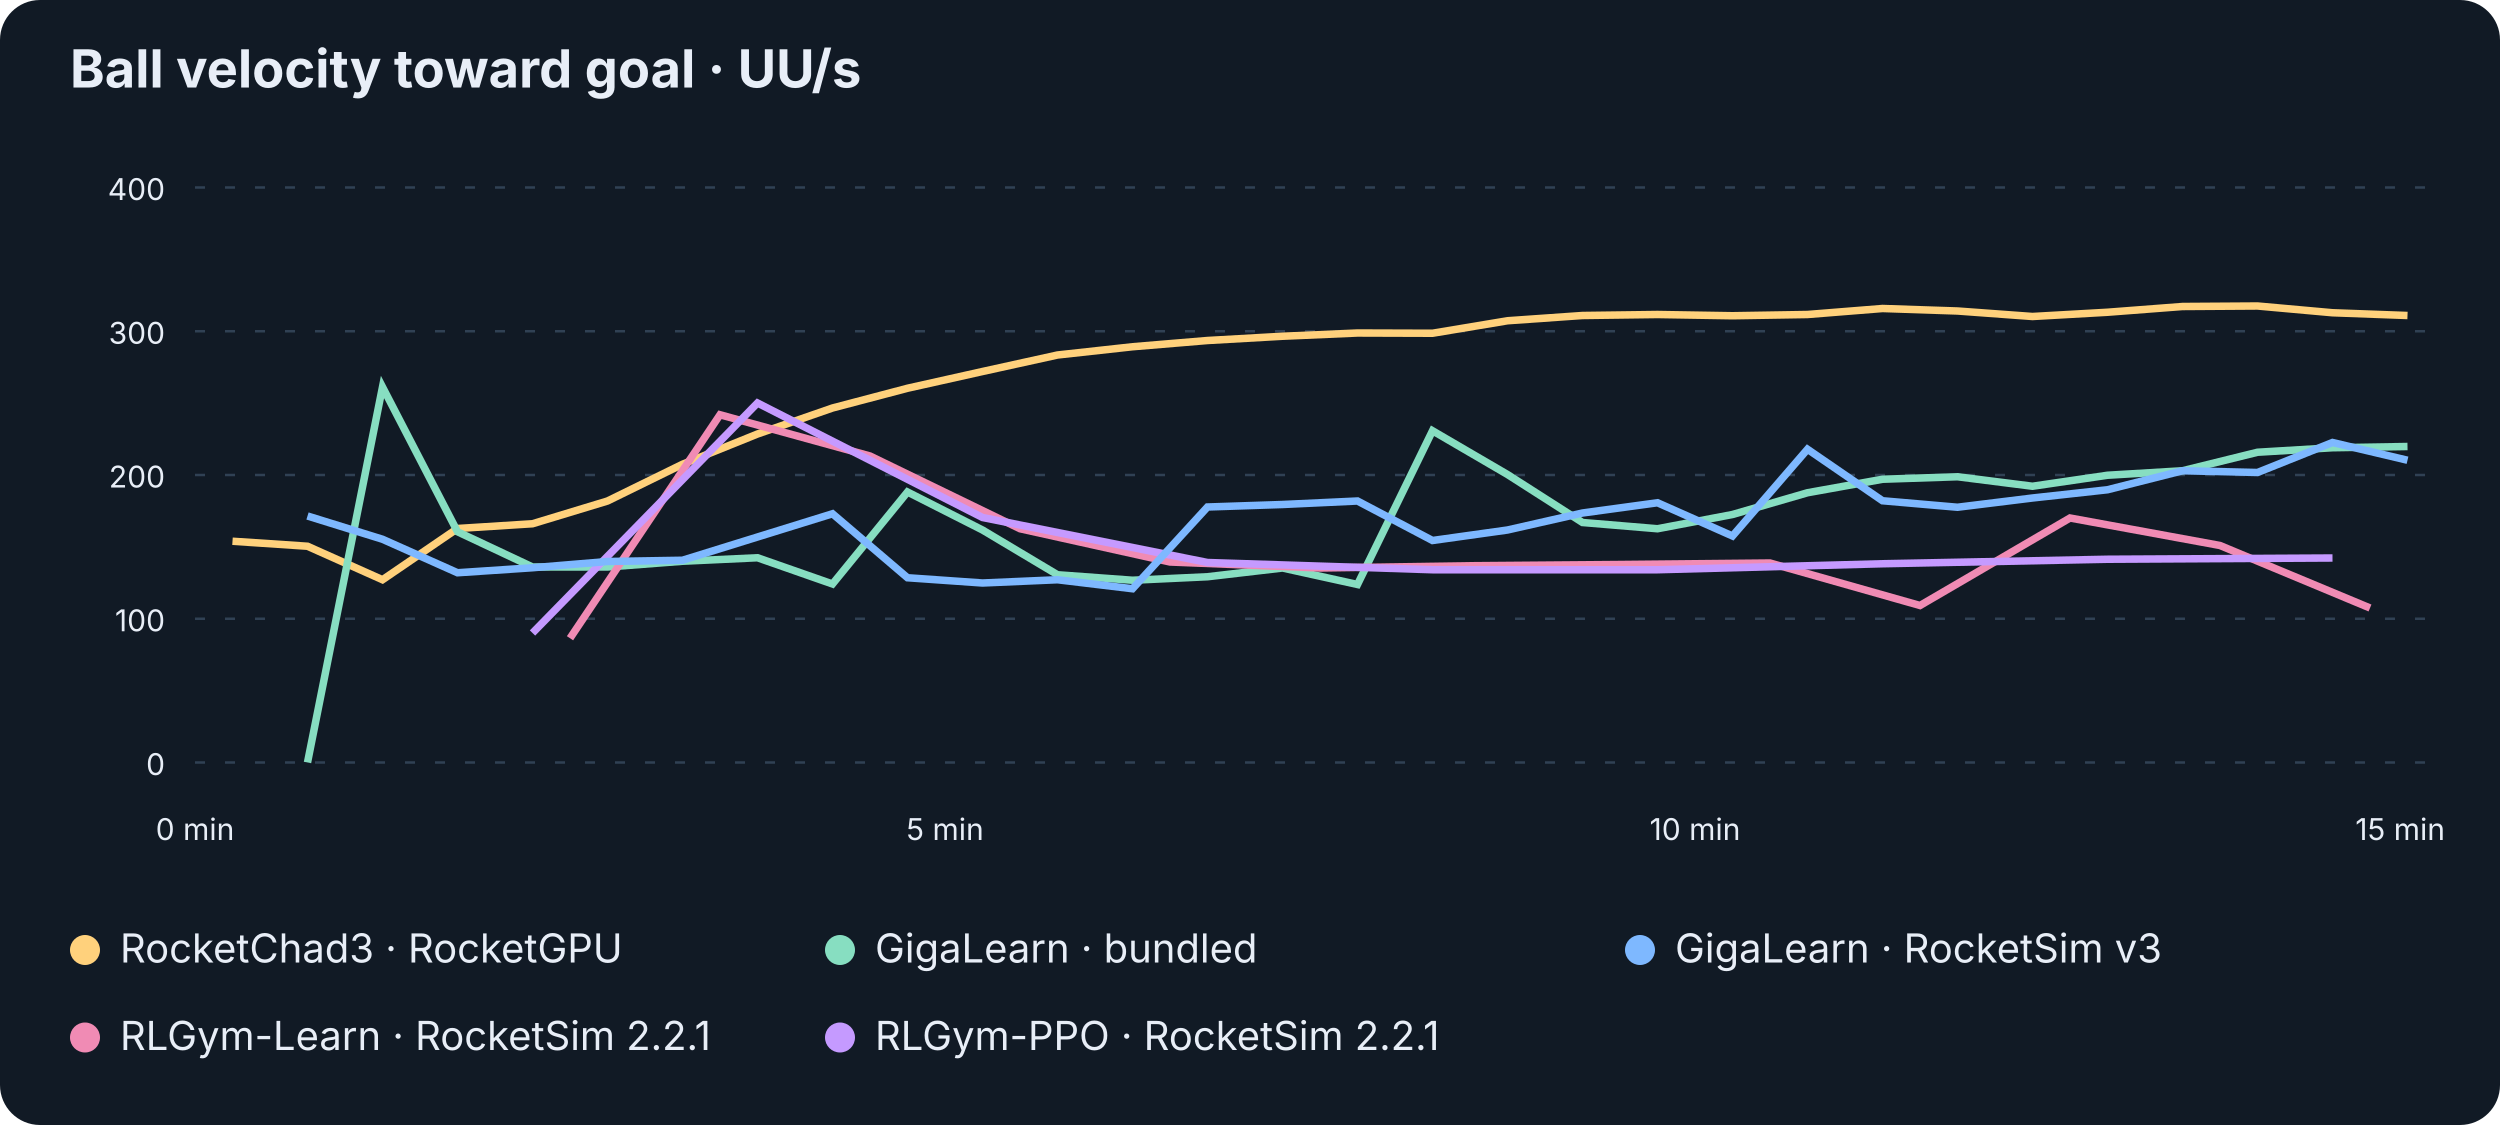
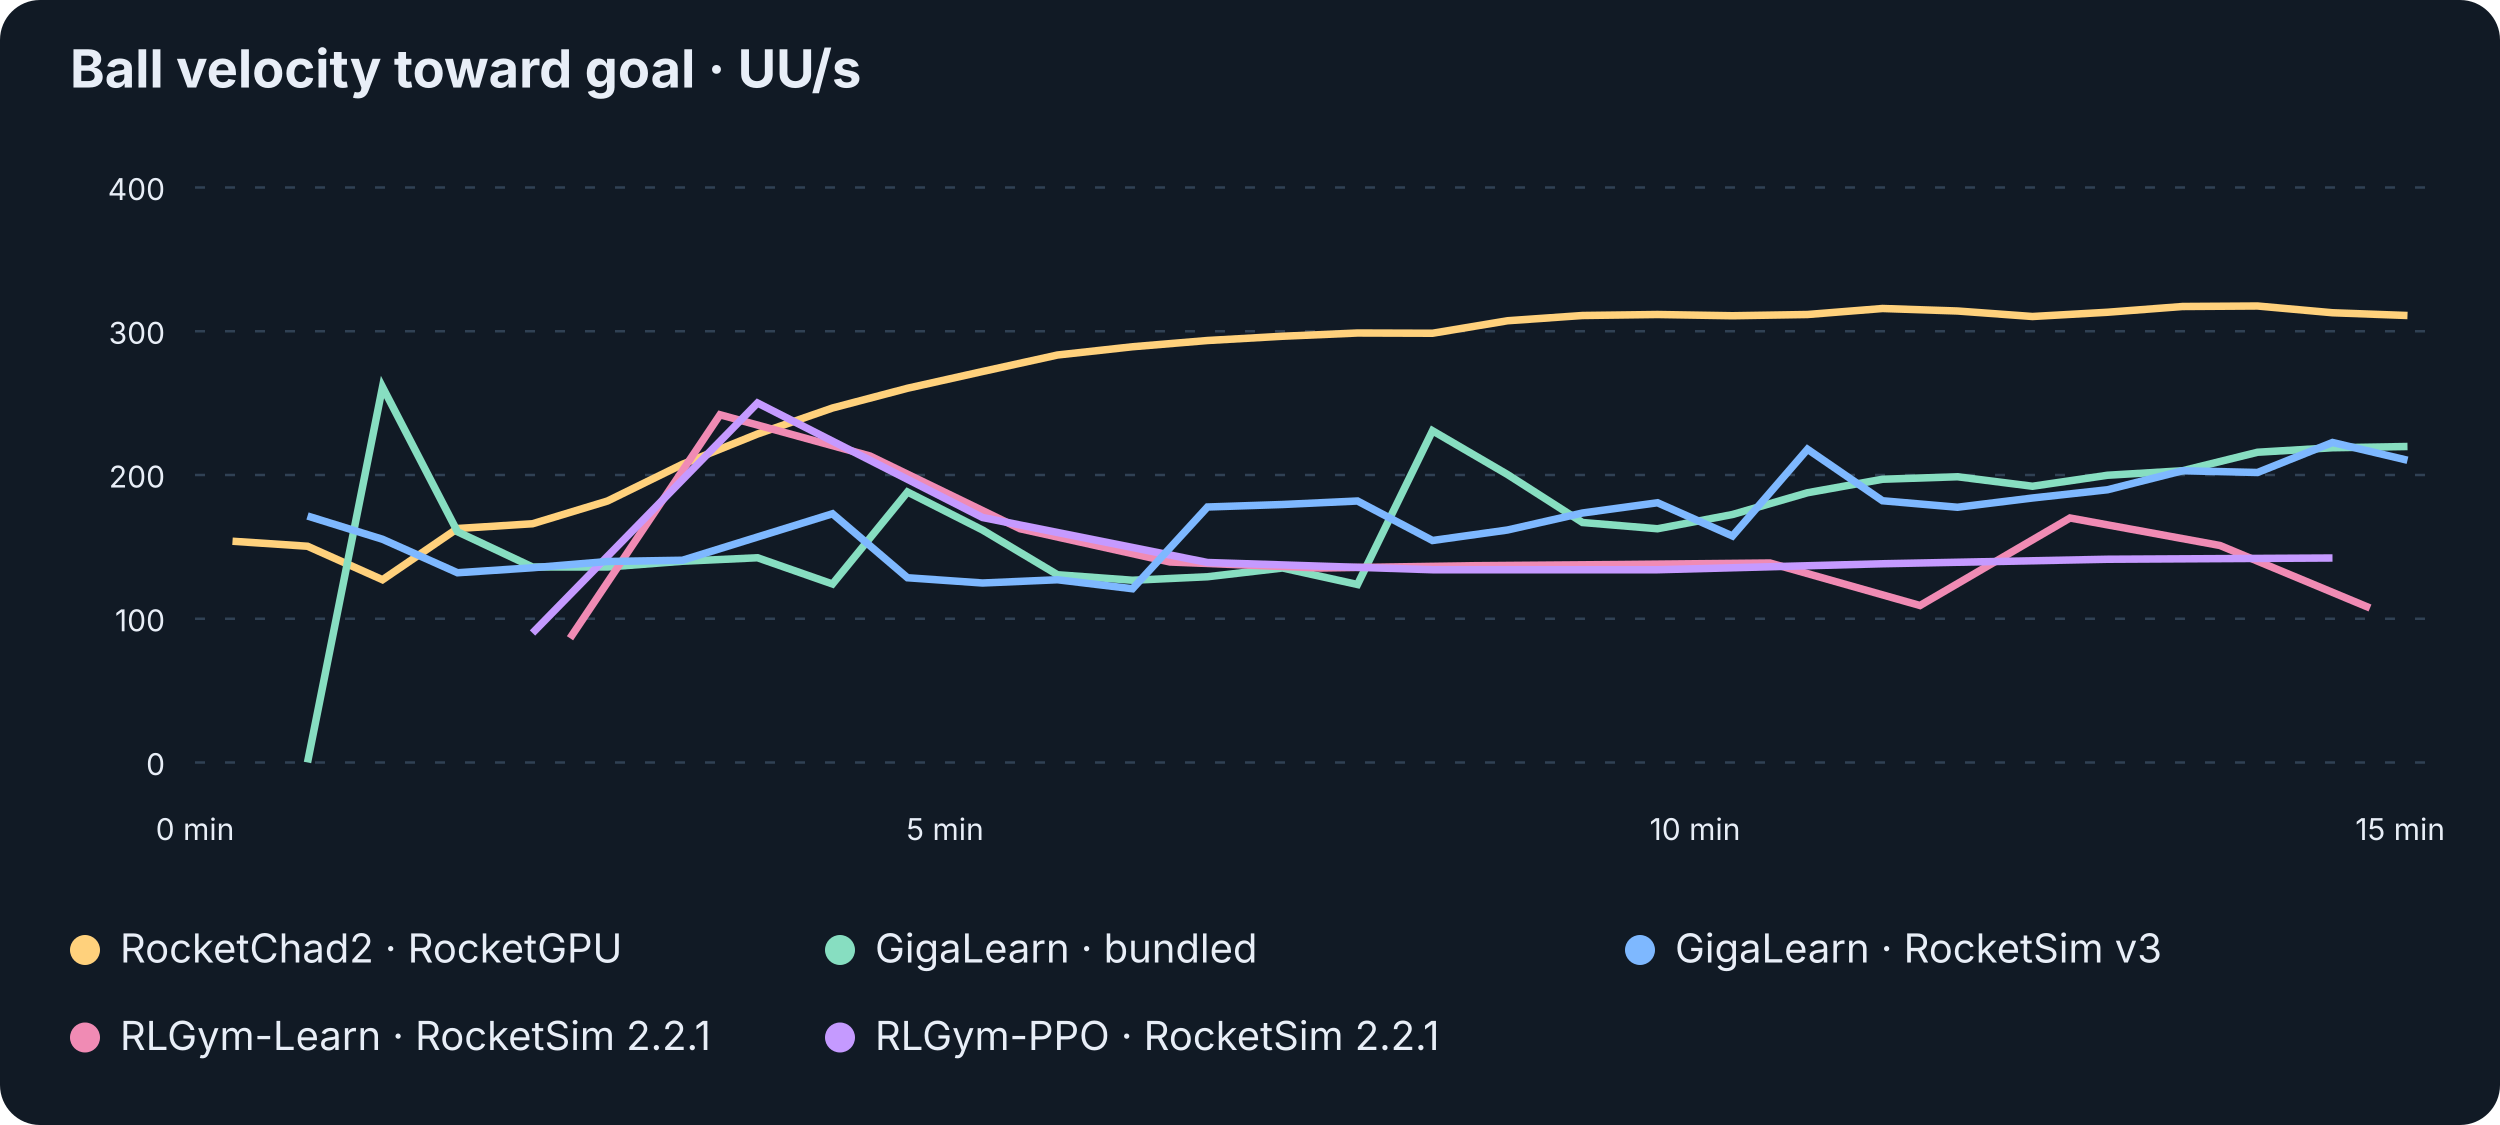
<svg xmlns="http://www.w3.org/2000/svg" viewBox="0 0 1000 450" role="img">
  <style>text{font-family:-apple-system,BlinkMacSystemFont,Segoe UI,sans-serif;fill:#e8eef7}.muted{fill:#a9b9ca}.heading{font-size:21px;font-weight:650}.label{font-size:16px}.number{font-size:17px;font-weight:650}.gridline{stroke:#304154;stroke-dasharray:4 8}svg text.axis{fill:#a9b9ca}</style>
  <rect width="1000" height="450" rx="16" fill="#111a25" />
  <text x="28" y="35" class="heading">Ball velocity toward goal · UU/s</text>
  <g transform="translate(0 45)" class="muted">
    <line x1="78" y1="260.0" x2="978" y2="260.0" class="gridline" />
    <text x="66" y="265.0" text-anchor="end">0</text>
    <line x1="78" y1="202.5" x2="978" y2="202.5" class="gridline" />
    <text x="66" y="207.5" text-anchor="end">100</text>
    <line x1="78" y1="145.0" x2="978" y2="145.0" class="gridline" />
    <text x="66" y="150.0" text-anchor="end">200</text>
    <line x1="78" y1="87.5" x2="978" y2="87.5" class="gridline" />
    <text x="66" y="92.5" text-anchor="end">300</text>
    <line x1="78" y1="30.0" x2="978" y2="30.0" class="gridline" />
    <text x="66" y="35.0" text-anchor="end">400</text>
    <text x="78.0" y="291" text-anchor="middle">0 min</text>
    <text x="378.0" y="291" text-anchor="middle">5 min</text>
    <text x="678.0" y="291" text-anchor="middle">10 min</text>
    <text x="978.0" y="291" text-anchor="end">15 min</text>
    <path d="M93.0,171.5 L123.0,173.5 L153.0,186.9 L183.0,166.4 L213.0,164.5 L243.0,155.4 L273.0,140.7 L303.0,128.6 L333.0,118.2 L363.0,110.3 L393.0,103.6 L423.0,97.0 L453.0,93.7 L483.0,91.2 L513.0,89.5 L543.0,88.2 L573.0,88.3 L603.0,83.3 L633.0,81.2 L663.0,80.8 L693.0,81.3 L723.0,80.8 L753.0,78.4 L783.0,79.4 L813.0,81.6 L843.0,79.9 L873.0,77.6 L903.0,77.4 L933.0,80.1 L963.0,81.2" fill="none" stroke="#ffd17c" stroke-width="3" />
    <path d="M123.0,260.0 L153.0,109.8 L183.0,167.7 L213.0,181.8 L243.0,181.8 L273.0,179.5 L303.0,178.1 L333.0,188.6 L363.0,151.8 L393.0,167.0 L423.0,184.9 L453.0,187.1 L483.0,185.7 L513.0,182.2 L543.0,188.8 L573.0,127.3 L603.0,144.8 L633.0,164.0 L663.0,166.5 L693.0,160.8 L723.0,152.1 L753.0,146.7 L783.0,145.7 L813.0,149.5 L843.0,145.1 L873.0,143.3 L903.0,135.9 L933.0,134.1 L963.0,133.6" fill="none" stroke="#87dec1" stroke-width="3" />
    <path d="M228.0,210.3 L288.0,120.9 L348.0,137.4 L408.0,166.5 L468.0,179.8 L528.0,182.2 L588.0,181.3 L648.0,180.8 L708.0,180.2 L768.0,197.2 L828.0,162.2 L888.0,173.2 L948.0,198.2" fill="none" stroke="#f08bb4" stroke-width="3" pointer-events="none" />
    <path d="M213.0,208.2 L303.0,116.2 L393.0,162.0 L483.0,180.0 L573.0,182.9 L663.0,182.9 L753.0,180.5 L843.0,178.7 L933.0,178.2" fill="none" stroke="#c59aff" stroke-width="3" pointer-events="none" />
    <path d="M123.0,161.4 L153.0,170.7 L183.0,184.1 L213.0,182.1 L243.0,179.6 L273.0,179.1 L303.0,169.8 L333.0,160.5 L363.0,186.1 L393.0,188.2 L423.0,186.9 L453.0,190.5 L483.0,157.8 L513.0,156.8 L543.0,155.4 L573.0,171.2 L603.0,167.0 L633.0,160.2 L663.0,156.1 L693.0,169.4 L723.0,134.7 L753.0,155.3 L783.0,157.9 L813.0,154.2 L843.0,150.9 L873.0,143.3 L903.0,144.0 L933.0,132.0 L963.0,139.1" fill="none" stroke="#7eb8ff" stroke-width="3" />
  </g>
  <circle cx="34" cy="380" r="6" fill="#ffd17c" />
-   <text x="48" y="385" class="label">RocketChad3 · RocketGPU</text>
+   <text x="48" y="385" class="label">RocketChad2 · RocketGPU</text>
  <circle cx="336" cy="380" r="6" fill="#87dec1" />
  <text x="350" y="385" class="label">GigaLearn · bundled</text>
  <circle cx="656" cy="380" r="6" fill="#7eb8ff" />
  <text x="670" y="385" class="label">GigaLearn · RocketSim v3</text>
  <circle cx="34" cy="415" r="6" fill="#f08bb4" />
  <text x="48" y="420" class="label">RLGym-Learn · RocketSim 2.2.1</text>
  <circle cx="336" cy="415" r="6" fill="#c59aff" />
  <text x="350" y="420" class="label">RLGym-PPO · RocketSim 2.2.1</text>
</svg>
